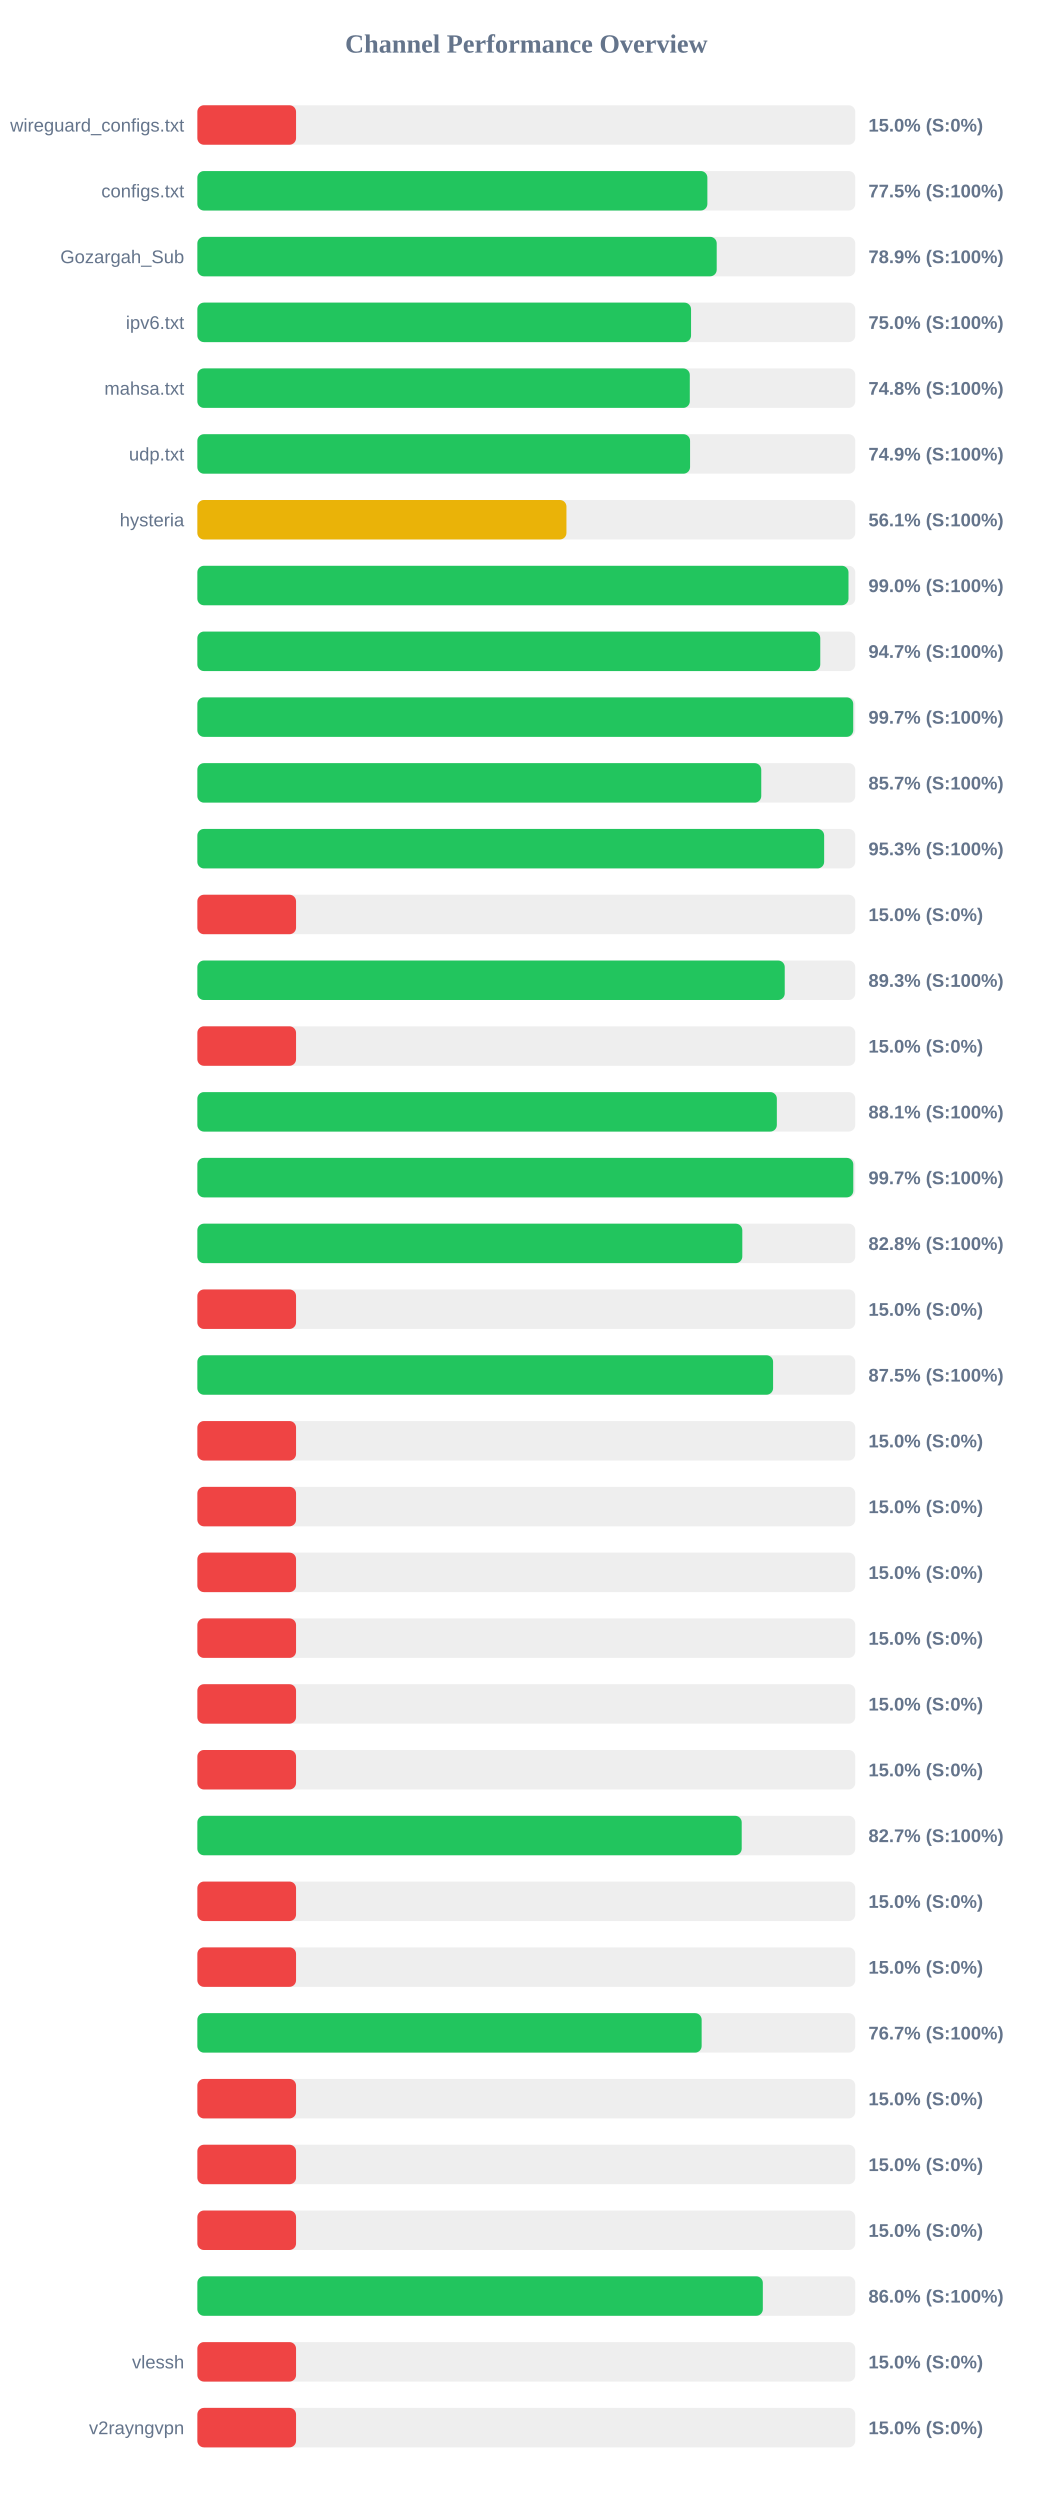
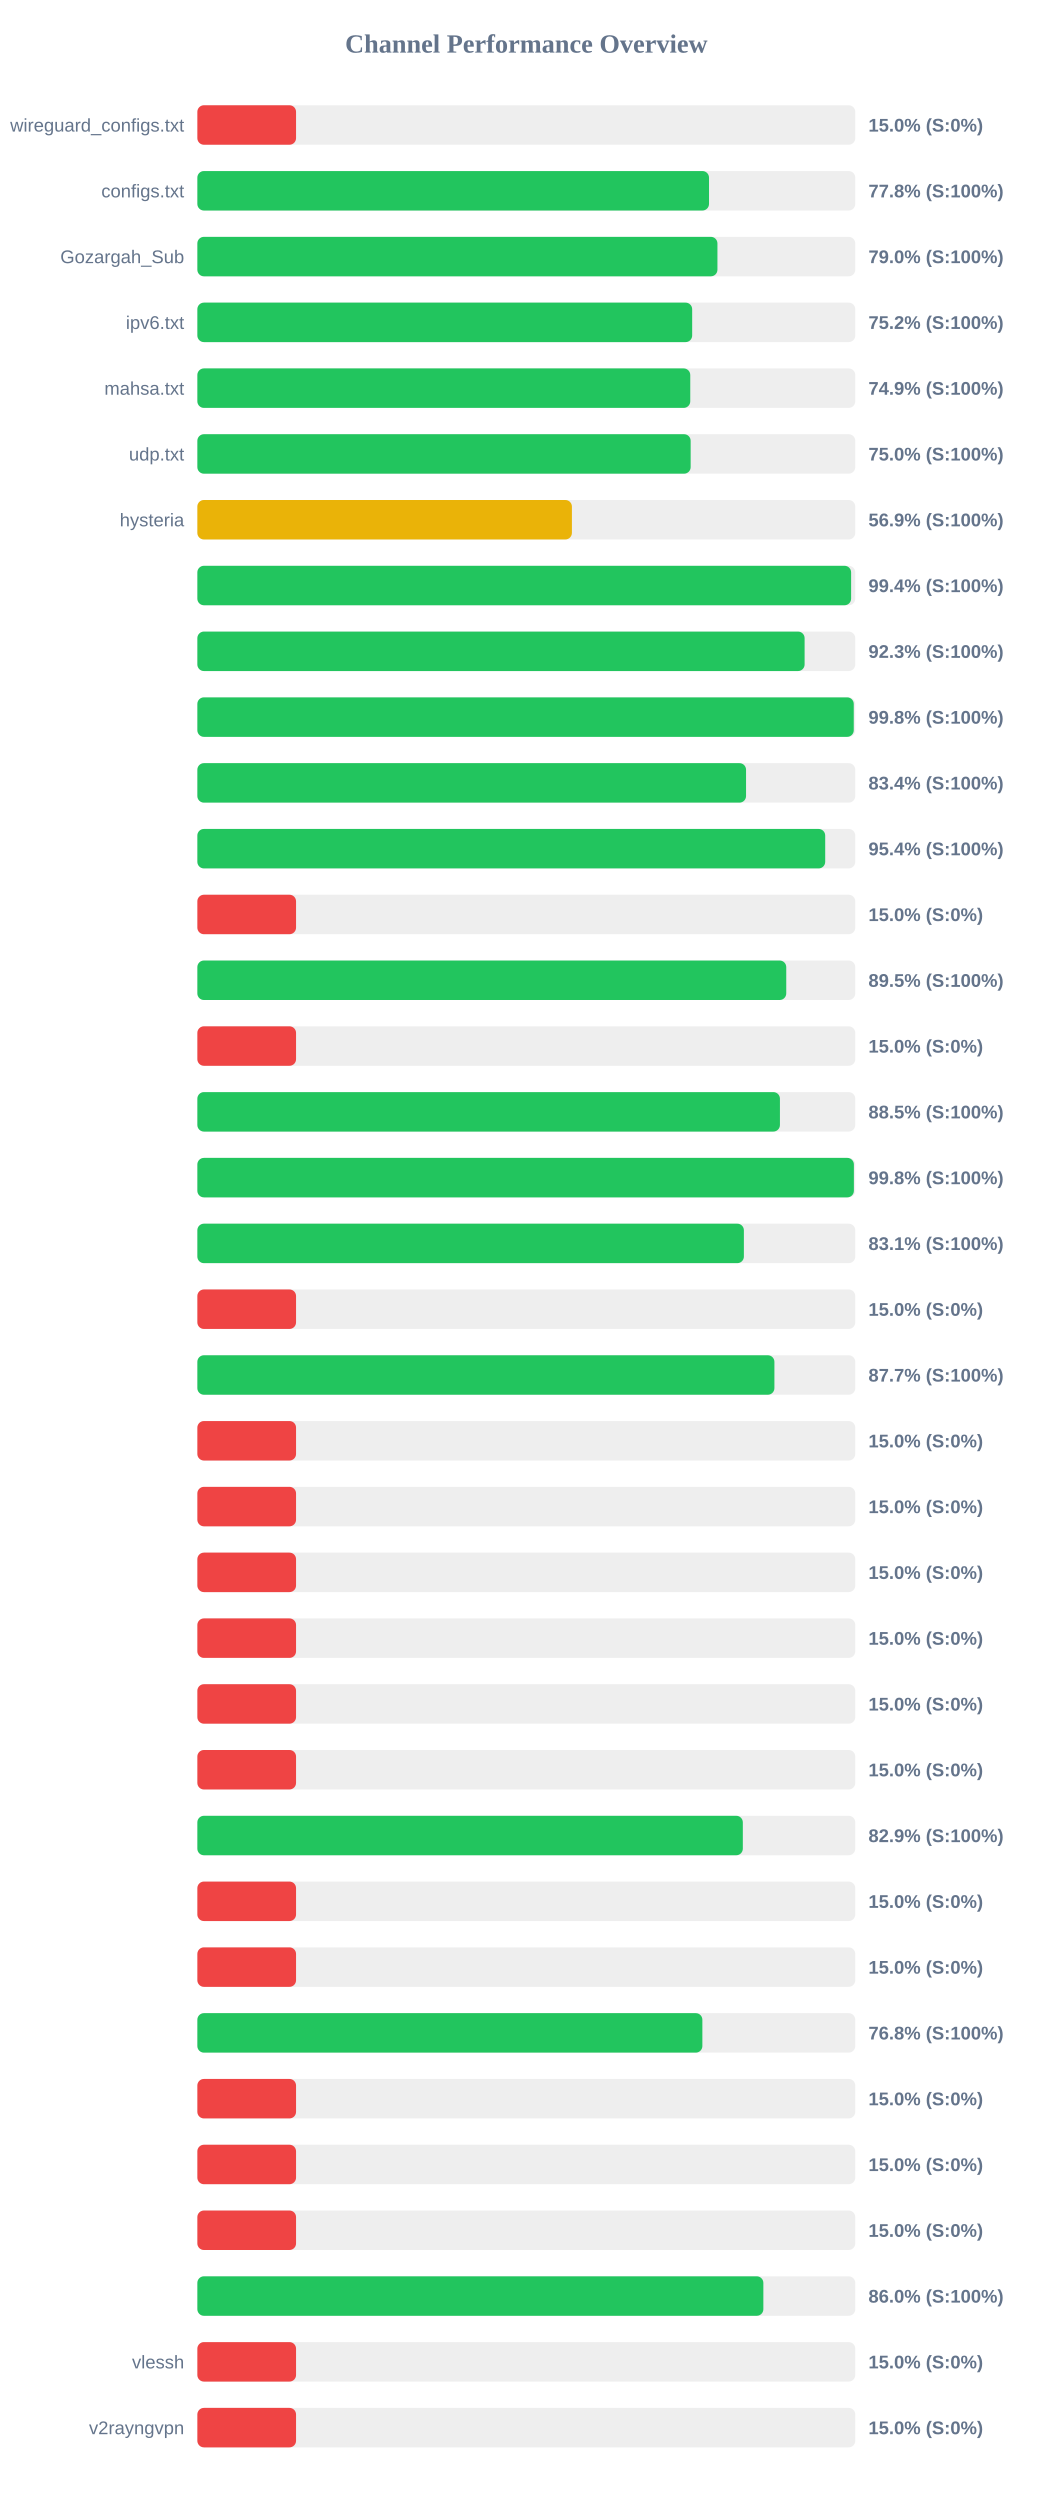
<svg xmlns="http://www.w3.org/2000/svg" width="800" height="1900" version="1.1">
  <style>
        .row { font: 14px Arial; fill: #64748b; }
        .score { font: bold 14px Arial; fill: #64748b; }
    </style>
  <text x="400" y="40" text-anchor="middle" font-size="20px" font-weight="bold" fill="#64748b">Channel Performance Overview</text>
  <rect x="150" y="80" width="500" height="30" fill="#eee" rx="5" />
  <rect x="150" y="80" width="75.0" height="30" fill="#ef4444" rx="5" />
  <text x="140" y="100" text-anchor="end" class="row">wireguard_configs.txt</text>
  <text x="660" y="100" text-anchor="start" class="score">15.0% (S:0%)</text>
  <rect x="150" y="130" width="500" height="30" fill="#eee" rx="5" />
-   <rect x="150" y="130" width="387.6" height="30" fill="#22c55e" rx="5" />
+   <rect x="150" y="130" width="388.85" height="30" fill="#22c55e" rx="5" />
  <text x="140" y="150" text-anchor="end" class="row">configs.txt</text>
-   <text x="660" y="150" text-anchor="start" class="score">77.5% (S:100%)</text>
+   <text x="660" y="150" text-anchor="start" class="score">77.8% (S:100%)</text>
  <rect x="150" y="180" width="500" height="30" fill="#eee" rx="5" />
-   <rect x="150" y="180" width="394.7" height="30" fill="#22c55e" rx="5" />
+   <rect x="150" y="180" width="395.25" height="30" fill="#22c55e" rx="5" />
  <text x="140" y="200" text-anchor="end" class="row">Gozargah_Sub</text>
-   <text x="660" y="200" text-anchor="start" class="score">78.9% (S:100%)</text>
+   <text x="660" y="200" text-anchor="start" class="score">79.0% (S:100%)</text>
  <rect x="150" y="230" width="500" height="30" fill="#eee" rx="5" />
-   <rect x="150" y="230" width="375.2" height="30" fill="#22c55e" rx="5" />
+   <rect x="150" y="230" width="376.05" height="30" fill="#22c55e" rx="5" />
  <text x="140" y="250" text-anchor="end" class="row">ipv6.txt</text>
-   <text x="660" y="250" text-anchor="start" class="score">75.0% (S:100%)</text>
+   <text x="660" y="250" text-anchor="start" class="score">75.2% (S:100%)</text>
  <rect x="150" y="280" width="500" height="30" fill="#eee" rx="5" />
-   <rect x="150" y="280" width="374.25" height="30" fill="#22c55e" rx="5" />
+   <rect x="150" y="280" width="374.6" height="30" fill="#22c55e" rx="5" />
  <text x="140" y="300" text-anchor="end" class="row">mahsa.txt</text>
-   <text x="660" y="300" text-anchor="start" class="score">74.8% (S:100%)</text>
+   <text x="660" y="300" text-anchor="start" class="score">74.9% (S:100%)</text>
  <rect x="150" y="330" width="500" height="30" fill="#eee" rx="5" />
-   <rect x="150" y="330" width="374.45" height="30" fill="#22c55e" rx="5" />
+   <rect x="150" y="330" width="374.9" height="30" fill="#22c55e" rx="5" />
  <text x="140" y="350" text-anchor="end" class="row">udp.txt</text>
-   <text x="660" y="350" text-anchor="start" class="score">74.9% (S:100%)</text>
+   <text x="660" y="350" text-anchor="start" class="score">75.0% (S:100%)</text>
  <rect x="150" y="380" width="500" height="30" fill="#eee" rx="5" />
-   <rect x="150" y="380" width="280.5" height="30" fill="#eab308" rx="5" />
+   <rect x="150" y="380" width="284.65" height="30" fill="#eab308" rx="5" />
  <text x="140" y="400" text-anchor="end" class="row">hysteria</text>
-   <text x="660" y="400" text-anchor="start" class="score">56.1% (S:100%)</text>
+   <text x="660" y="400" text-anchor="start" class="score">56.9% (S:100%)</text>
  <rect x="150" y="430" width="500" height="30" fill="#eee" rx="5" />
-   <rect x="150" y="430" width="494.85" height="30" fill="#22c55e" rx="5" />
+   <rect x="150" y="430" width="496.85" height="30" fill="#22c55e" rx="5" />
  <text x="140" y="450" text-anchor="end" class="row" />
-   <text x="660" y="450" text-anchor="start" class="score">99.0% (S:100%)</text>
+   <text x="660" y="450" text-anchor="start" class="score">99.4% (S:100%)</text>
  <rect x="150" y="480" width="500" height="30" fill="#eee" rx="5" />
-   <rect x="150" y="480" width="473.4" height="30" fill="#22c55e" rx="5" />
+   <rect x="150" y="480" width="461.5" height="30" fill="#22c55e" rx="5" />
  <text x="140" y="500" text-anchor="end" class="row" />
-   <text x="660" y="500" text-anchor="start" class="score">94.7% (S:100%)</text>
+   <text x="660" y="500" text-anchor="start" class="score">92.3% (S:100%)</text>
  <rect x="150" y="530" width="500" height="30" fill="#eee" rx="5" />
-   <rect x="150" y="530" width="498.45" height="30" fill="#22c55e" rx="5" />
+   <rect x="150" y="530" width="498.85" height="30" fill="#22c55e" rx="5" />
  <text x="140" y="550" text-anchor="end" class="row" />
-   <text x="660" y="550" text-anchor="start" class="score">99.7% (S:100%)</text>
+   <text x="660" y="550" text-anchor="start" class="score">99.8% (S:100%)</text>
  <rect x="150" y="580" width="500" height="30" fill="#eee" rx="5" />
-   <rect x="150" y="580" width="428.55" height="30" fill="#22c55e" rx="5" />
+   <rect x="150" y="580" width="417.0" height="30" fill="#22c55e" rx="5" />
  <text x="140" y="600" text-anchor="end" class="row" />
-   <text x="660" y="600" text-anchor="start" class="score">85.7% (S:100%)</text>
+   <text x="660" y="600" text-anchor="start" class="score">83.4% (S:100%)</text>
  <rect x="150" y="630" width="500" height="30" fill="#eee" rx="5" />
-   <rect x="150" y="630" width="476.35" height="30" fill="#22c55e" rx="5" />
+   <rect x="150" y="630" width="477.15" height="30" fill="#22c55e" rx="5" />
  <text x="140" y="650" text-anchor="end" class="row" />
-   <text x="660" y="650" text-anchor="start" class="score">95.3% (S:100%)</text>
+   <text x="660" y="650" text-anchor="start" class="score">95.4% (S:100%)</text>
  <rect x="150" y="680" width="500" height="30" fill="#eee" rx="5" />
  <rect x="150" y="680" width="75.0" height="30" fill="#ef4444" rx="5" />
  <text x="140" y="700" text-anchor="end" class="row" />
  <text x="660" y="700" text-anchor="start" class="score">15.0% (S:0%)</text>
  <rect x="150" y="730" width="500" height="30" fill="#eee" rx="5" />
-   <rect x="150" y="730" width="446.4" height="30" fill="#22c55e" rx="5" />
+   <rect x="150" y="730" width="447.55" height="30" fill="#22c55e" rx="5" />
  <text x="140" y="750" text-anchor="end" class="row" />
-   <text x="660" y="750" text-anchor="start" class="score">89.3% (S:100%)</text>
+   <text x="660" y="750" text-anchor="start" class="score">89.5% (S:100%)</text>
  <rect x="150" y="780" width="500" height="30" fill="#eee" rx="5" />
  <rect x="150" y="780" width="75.0" height="30" fill="#ef4444" rx="5" />
  <text x="140" y="800" text-anchor="end" class="row" />
  <text x="660" y="800" text-anchor="start" class="score">15.0% (S:0%)</text>
  <rect x="150" y="830" width="500" height="30" fill="#eee" rx="5" />
-   <rect x="150" y="830" width="440.4" height="30" fill="#22c55e" rx="5" />
+   <rect x="150" y="830" width="442.75" height="30" fill="#22c55e" rx="5" />
  <text x="140" y="850" text-anchor="end" class="row" />
-   <text x="660" y="850" text-anchor="start" class="score">88.1% (S:100%)</text>
+   <text x="660" y="850" text-anchor="start" class="score">88.5% (S:100%)</text>
  <rect x="150" y="880" width="500" height="30" fill="#eee" rx="5" />
-   <rect x="150" y="880" width="498.5" height="30" fill="#22c55e" rx="5" />
+   <rect x="150" y="880" width="498.95" height="30" fill="#22c55e" rx="5" />
  <text x="140" y="900" text-anchor="end" class="row" />
-   <text x="660" y="900" text-anchor="start" class="score">99.7% (S:100%)</text>
+   <text x="660" y="900" text-anchor="start" class="score">99.8% (S:100%)</text>
  <rect x="150" y="930" width="500" height="30" fill="#eee" rx="5" />
-   <rect x="150" y="930" width="414.15" height="30" fill="#22c55e" rx="5" />
+   <rect x="150" y="930" width="415.35" height="30" fill="#22c55e" rx="5" />
  <text x="140" y="950" text-anchor="end" class="row" />
-   <text x="660" y="950" text-anchor="start" class="score">82.8% (S:100%)</text>
+   <text x="660" y="950" text-anchor="start" class="score">83.1% (S:100%)</text>
  <rect x="150" y="980" width="500" height="30" fill="#eee" rx="5" />
  <rect x="150" y="980" width="75.0" height="30" fill="#ef4444" rx="5" />
  <text x="140" y="1000" text-anchor="end" class="row" />
  <text x="660" y="1000" text-anchor="start" class="score">15.0% (S:0%)</text>
  <rect x="150" y="1030" width="500" height="30" fill="#eee" rx="5" />
-   <rect x="150" y="1030" width="437.55" height="30" fill="#22c55e" rx="5" />
+   <rect x="150" y="1030" width="438.55" height="30" fill="#22c55e" rx="5" />
  <text x="140" y="1050" text-anchor="end" class="row" />
-   <text x="660" y="1050" text-anchor="start" class="score">87.5% (S:100%)</text>
+   <text x="660" y="1050" text-anchor="start" class="score">87.7% (S:100%)</text>
  <rect x="150" y="1080" width="500" height="30" fill="#eee" rx="5" />
  <rect x="150" y="1080" width="75.0" height="30" fill="#ef4444" rx="5" />
  <text x="140" y="1100" text-anchor="end" class="row" />
  <text x="660" y="1100" text-anchor="start" class="score">15.0% (S:0%)</text>
  <rect x="150" y="1130" width="500" height="30" fill="#eee" rx="5" />
  <rect x="150" y="1130" width="75.0" height="30" fill="#ef4444" rx="5" />
  <text x="140" y="1150" text-anchor="end" class="row" />
  <text x="660" y="1150" text-anchor="start" class="score">15.0% (S:0%)</text>
  <rect x="150" y="1180" width="500" height="30" fill="#eee" rx="5" />
  <rect x="150" y="1180" width="75.0" height="30" fill="#ef4444" rx="5" />
  <text x="140" y="1200" text-anchor="end" class="row" />
  <text x="660" y="1200" text-anchor="start" class="score">15.0% (S:0%)</text>
  <rect x="150" y="1230" width="500" height="30" fill="#eee" rx="5" />
  <rect x="150" y="1230" width="75.0" height="30" fill="#ef4444" rx="5" />
  <text x="140" y="1250" text-anchor="end" class="row" />
  <text x="660" y="1250" text-anchor="start" class="score">15.0% (S:0%)</text>
  <rect x="150" y="1280" width="500" height="30" fill="#eee" rx="5" />
  <rect x="150" y="1280" width="75.0" height="30" fill="#ef4444" rx="5" />
  <text x="140" y="1300" text-anchor="end" class="row" />
  <text x="660" y="1300" text-anchor="start" class="score">15.0% (S:0%)</text>
  <rect x="150" y="1330" width="500" height="30" fill="#eee" rx="5" />
  <rect x="150" y="1330" width="75.0" height="30" fill="#ef4444" rx="5" />
  <text x="140" y="1350" text-anchor="end" class="row" />
  <text x="660" y="1350" text-anchor="start" class="score">15.0% (S:0%)</text>
  <rect x="150" y="1380" width="500" height="30" fill="#eee" rx="5" />
-   <rect x="150" y="1380" width="413.7" height="30" fill="#22c55e" rx="5" />
+   <rect x="150" y="1380" width="414.55" height="30" fill="#22c55e" rx="5" />
  <text x="140" y="1400" text-anchor="end" class="row" />
-   <text x="660" y="1400" text-anchor="start" class="score">82.7% (S:100%)</text>
+   <text x="660" y="1400" text-anchor="start" class="score">82.9% (S:100%)</text>
  <rect x="150" y="1430" width="500" height="30" fill="#eee" rx="5" />
  <rect x="150" y="1430" width="75.0" height="30" fill="#ef4444" rx="5" />
  <text x="140" y="1450" text-anchor="end" class="row" />
  <text x="660" y="1450" text-anchor="start" class="score">15.0% (S:0%)</text>
  <rect x="150" y="1480" width="500" height="30" fill="#eee" rx="5" />
  <rect x="150" y="1480" width="75.0" height="30" fill="#ef4444" rx="5" />
  <text x="140" y="1500" text-anchor="end" class="row" />
  <text x="660" y="1500" text-anchor="start" class="score">15.0% (S:0%)</text>
  <rect x="150" y="1530" width="500" height="30" fill="#eee" rx="5" />
-   <rect x="150" y="1530" width="383.25" height="30" fill="#22c55e" rx="5" />
+   <rect x="150" y="1530" width="383.8" height="30" fill="#22c55e" rx="5" />
  <text x="140" y="1550" text-anchor="end" class="row" />
-   <text x="660" y="1550" text-anchor="start" class="score">76.7% (S:100%)</text>
+   <text x="660" y="1550" text-anchor="start" class="score">76.8% (S:100%)</text>
  <rect x="150" y="1580" width="500" height="30" fill="#eee" rx="5" />
  <rect x="150" y="1580" width="75.0" height="30" fill="#ef4444" rx="5" />
  <text x="140" y="1600" text-anchor="end" class="row" />
  <text x="660" y="1600" text-anchor="start" class="score">15.0% (S:0%)</text>
  <rect x="150" y="1630" width="500" height="30" fill="#eee" rx="5" />
  <rect x="150" y="1630" width="75.0" height="30" fill="#ef4444" rx="5" />
  <text x="140" y="1650" text-anchor="end" class="row" />
  <text x="660" y="1650" text-anchor="start" class="score">15.0% (S:0%)</text>
  <rect x="150" y="1680" width="500" height="30" fill="#eee" rx="5" />
  <rect x="150" y="1680" width="75.0" height="30" fill="#ef4444" rx="5" />
  <text x="140" y="1700" text-anchor="end" class="row" />
  <text x="660" y="1700" text-anchor="start" class="score">15.0% (S:0%)</text>
  <rect x="150" y="1730" width="500" height="30" fill="#eee" rx="5" />
-   <rect x="150" y="1730" width="429.75" height="30" fill="#22c55e" rx="5" />
+   <rect x="150" y="1730" width="430.15" height="30" fill="#22c55e" rx="5" />
  <text x="140" y="1750" text-anchor="end" class="row" />
  <text x="660" y="1750" text-anchor="start" class="score">86.0% (S:100%)</text>
  <rect x="150" y="1780" width="500" height="30" fill="#eee" rx="5" />
  <rect x="150" y="1780" width="75.0" height="30" fill="#ef4444" rx="5" />
  <text x="140" y="1800" text-anchor="end" class="row">vlessh</text>
  <text x="660" y="1800" text-anchor="start" class="score">15.0% (S:0%)</text>
  <rect x="150" y="1830" width="500" height="30" fill="#eee" rx="5" />
  <rect x="150" y="1830" width="75.0" height="30" fill="#ef4444" rx="5" />
  <text x="140" y="1850" text-anchor="end" class="row">v2rayngvpn</text>
  <text x="660" y="1850" text-anchor="start" class="score">15.0% (S:0%)</text>
</svg>
